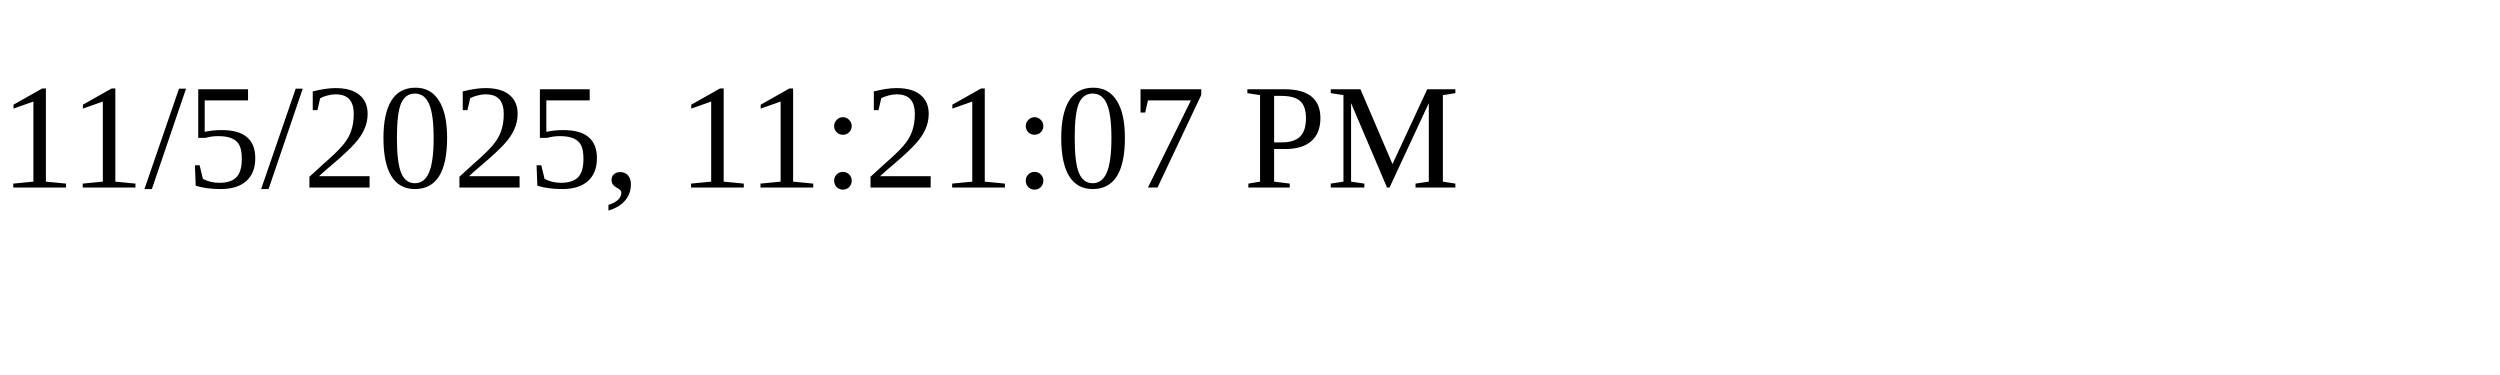
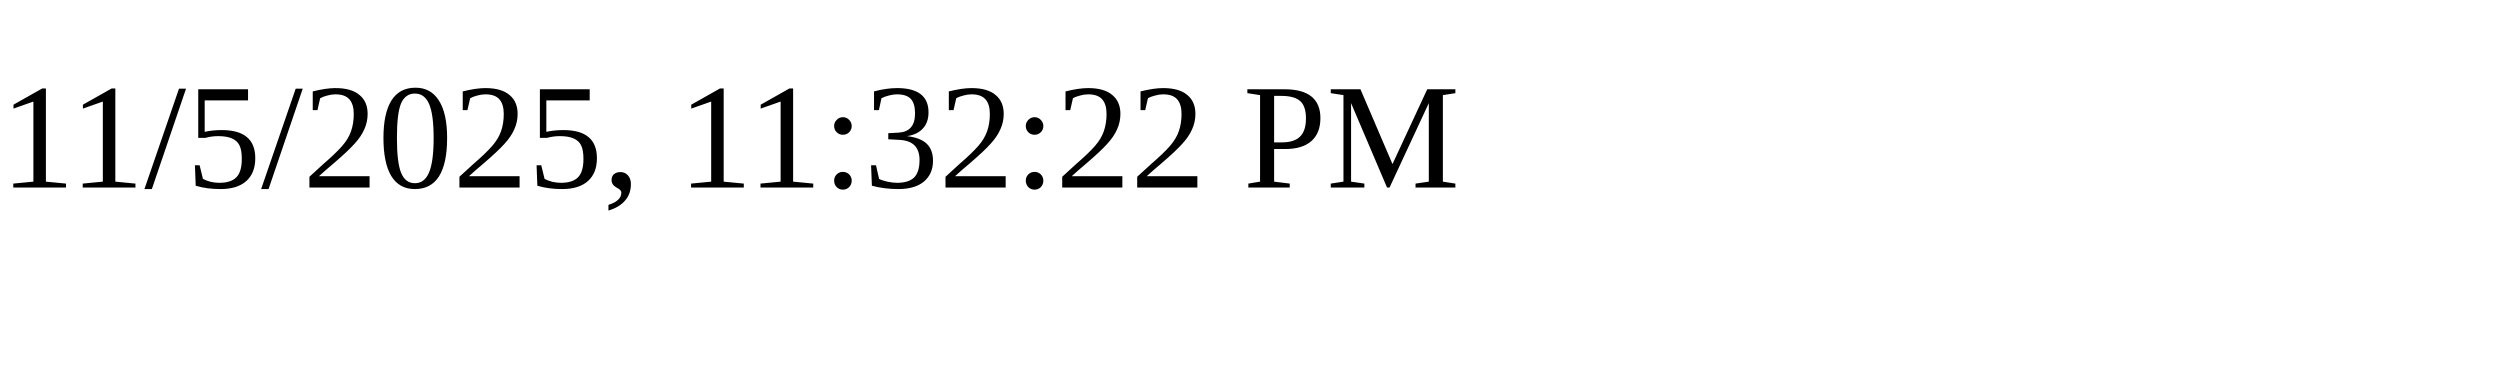
<svg xmlns="http://www.w3.org/2000/svg" height="30" width="200">
-   <text x="0" y="15">11/5/2025, 11:21:07 PM</text>
+   <text x="0" y="15">11/5/2025, 11:32:22 PM</text>
</svg>
